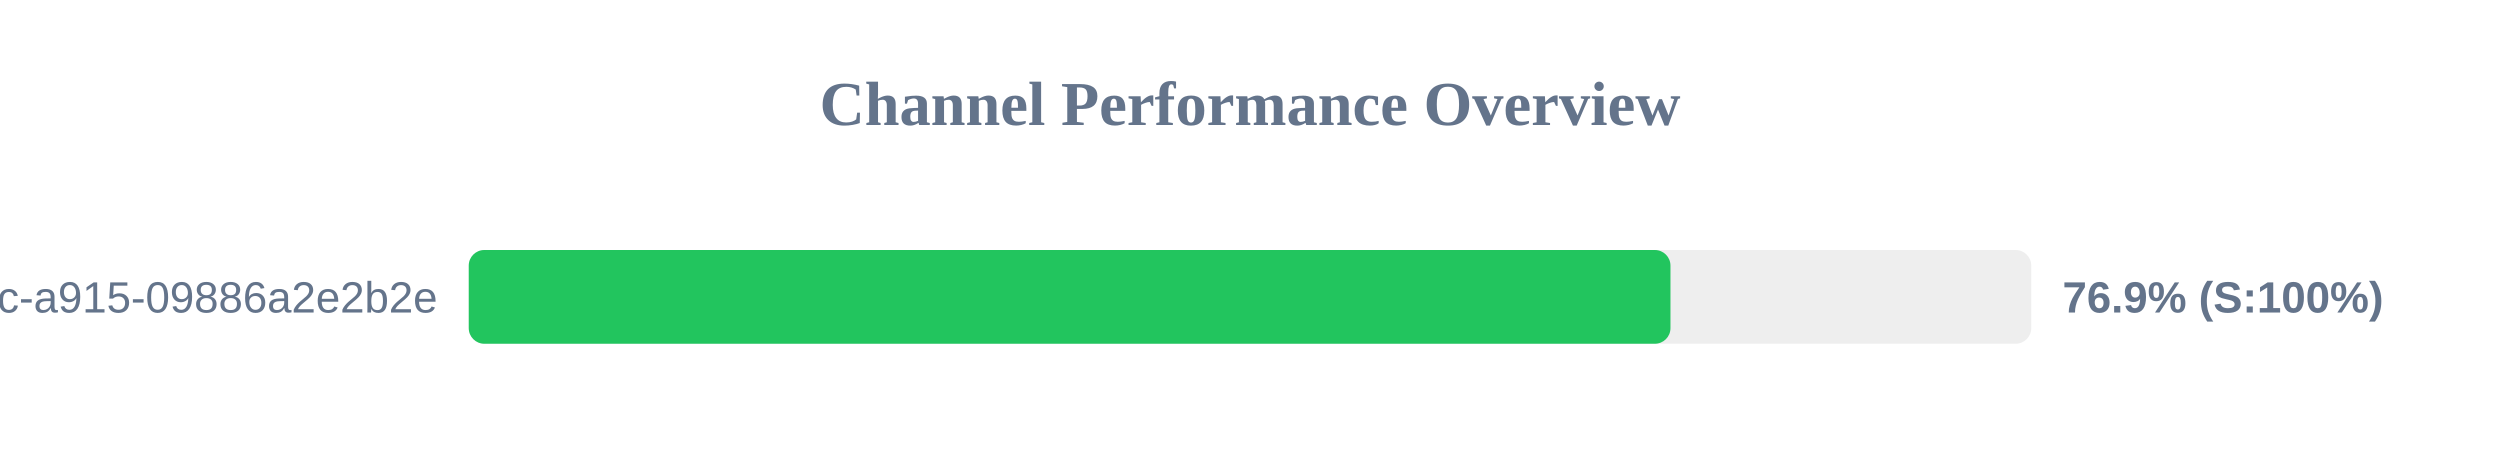
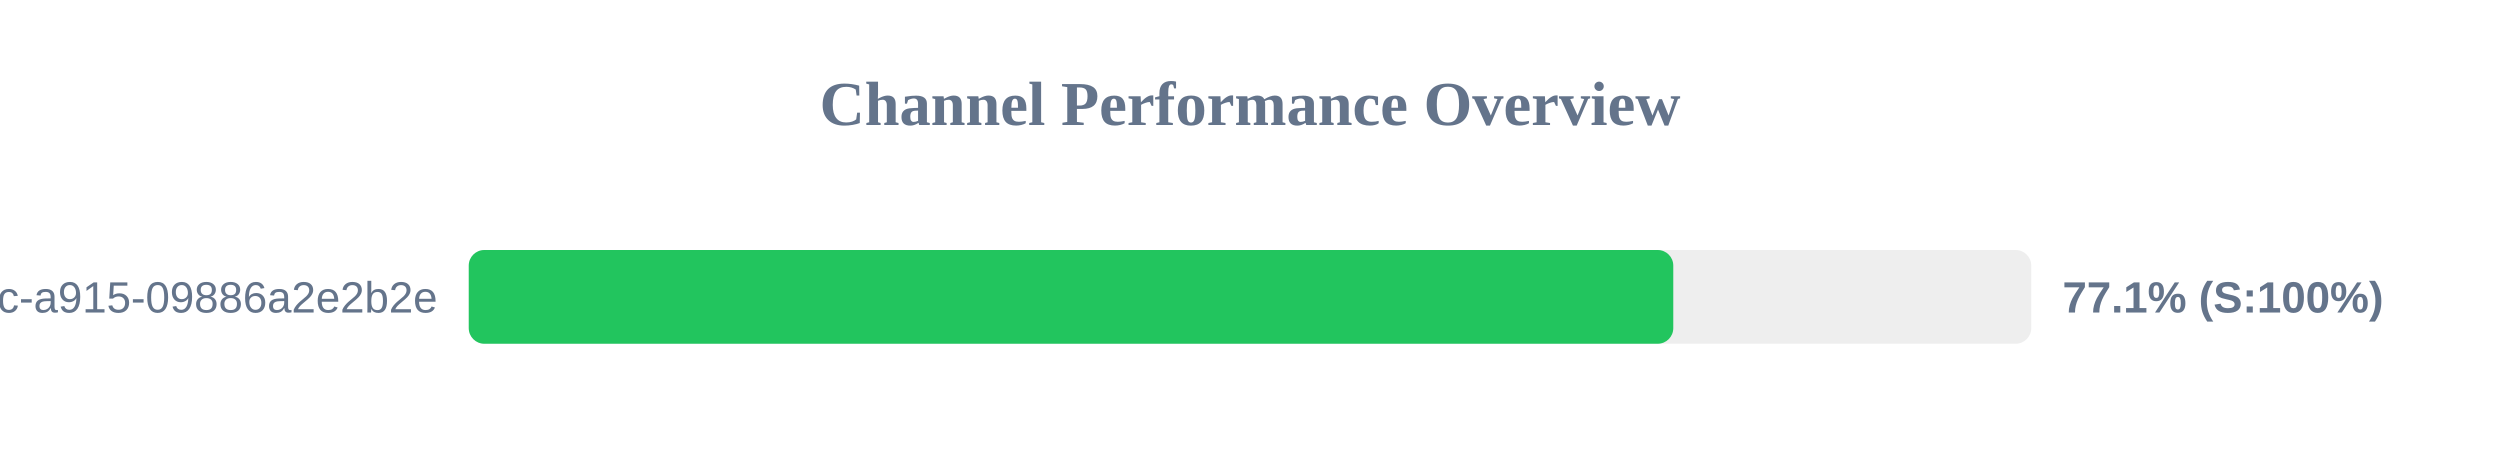
<svg xmlns="http://www.w3.org/2000/svg" width="800" height="150" version="1.1">
  <style>
        .row { font: 14px Arial; fill: #64748b; }
        .score { font: bold 14px Arial; fill: #64748b; }
    </style>
  <text x="400" y="40" text-anchor="middle" font-size="20px" font-weight="bold" fill="#64748b">Channel Performance Overview</text>
  <rect x="150" y="80" width="500" height="30" fill="#eee" rx="5" />
-   <rect x="150" y="80" width="384.55" height="30" fill="#22c55e" rx="5" />
+   <rect x="150" y="80" width="385.45" height="30" fill="#22c55e" rx="5" />
  <text x="140" y="100" text-anchor="end" class="row">?uuid=52816135-d3bc-46bc-a915-09886a2e2b2e</text>
-   <text x="660" y="100" text-anchor="start" class="score">76.9% (S:100%)</text>
+   <text x="660" y="100" text-anchor="start" class="score">77.1% (S:100%)</text>
</svg>
